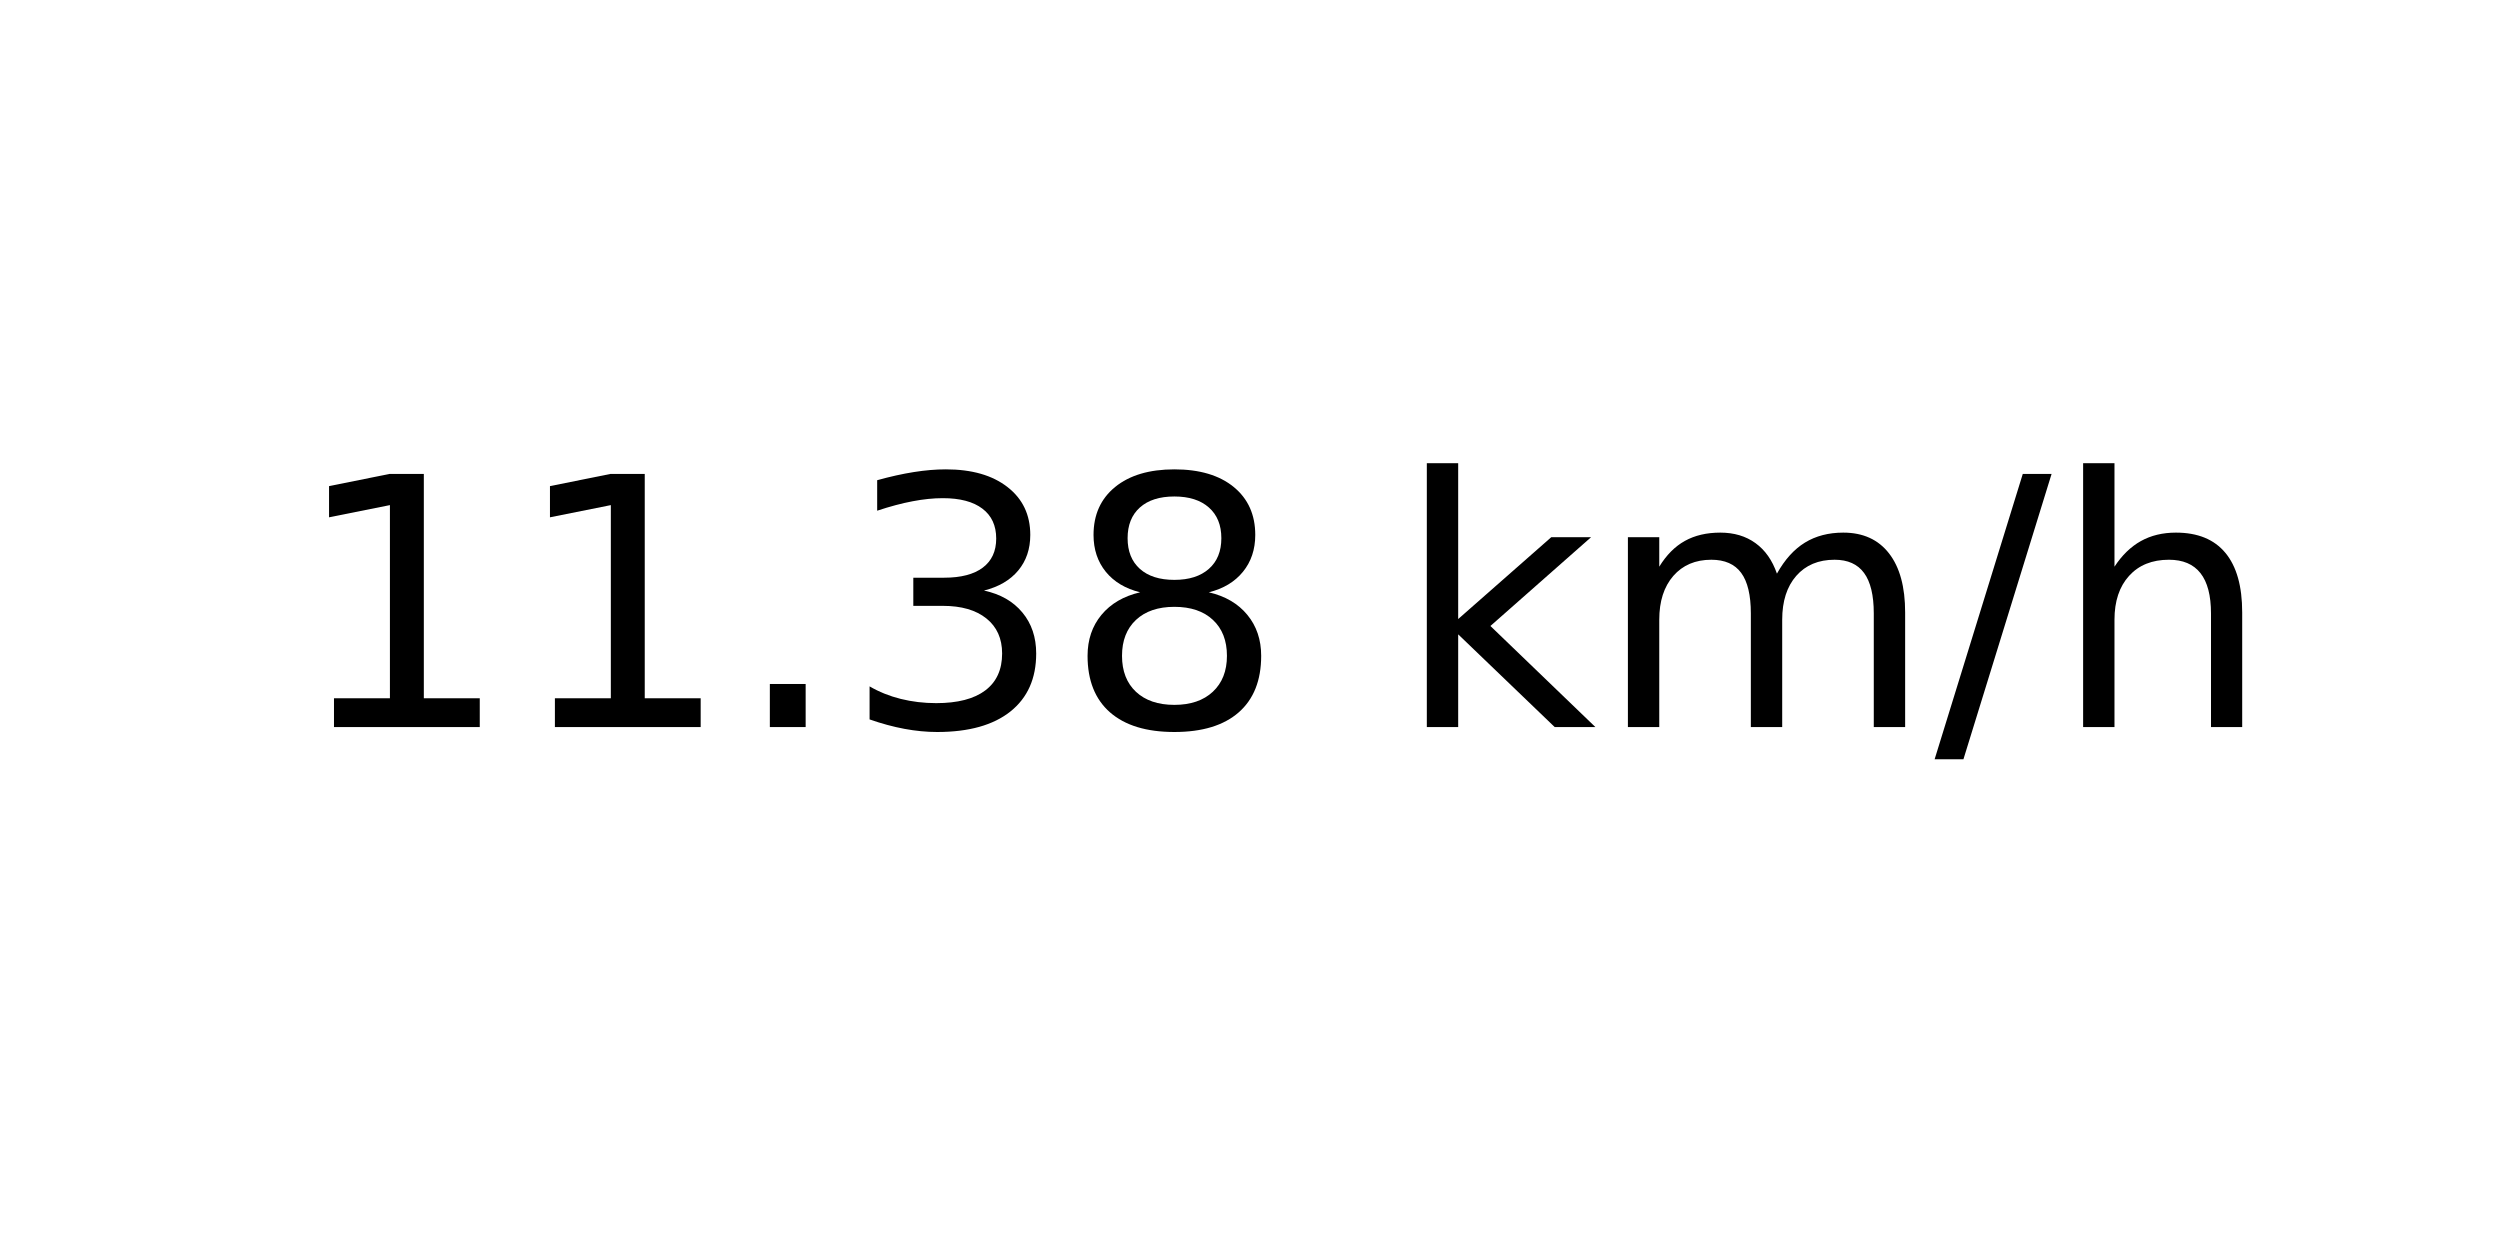
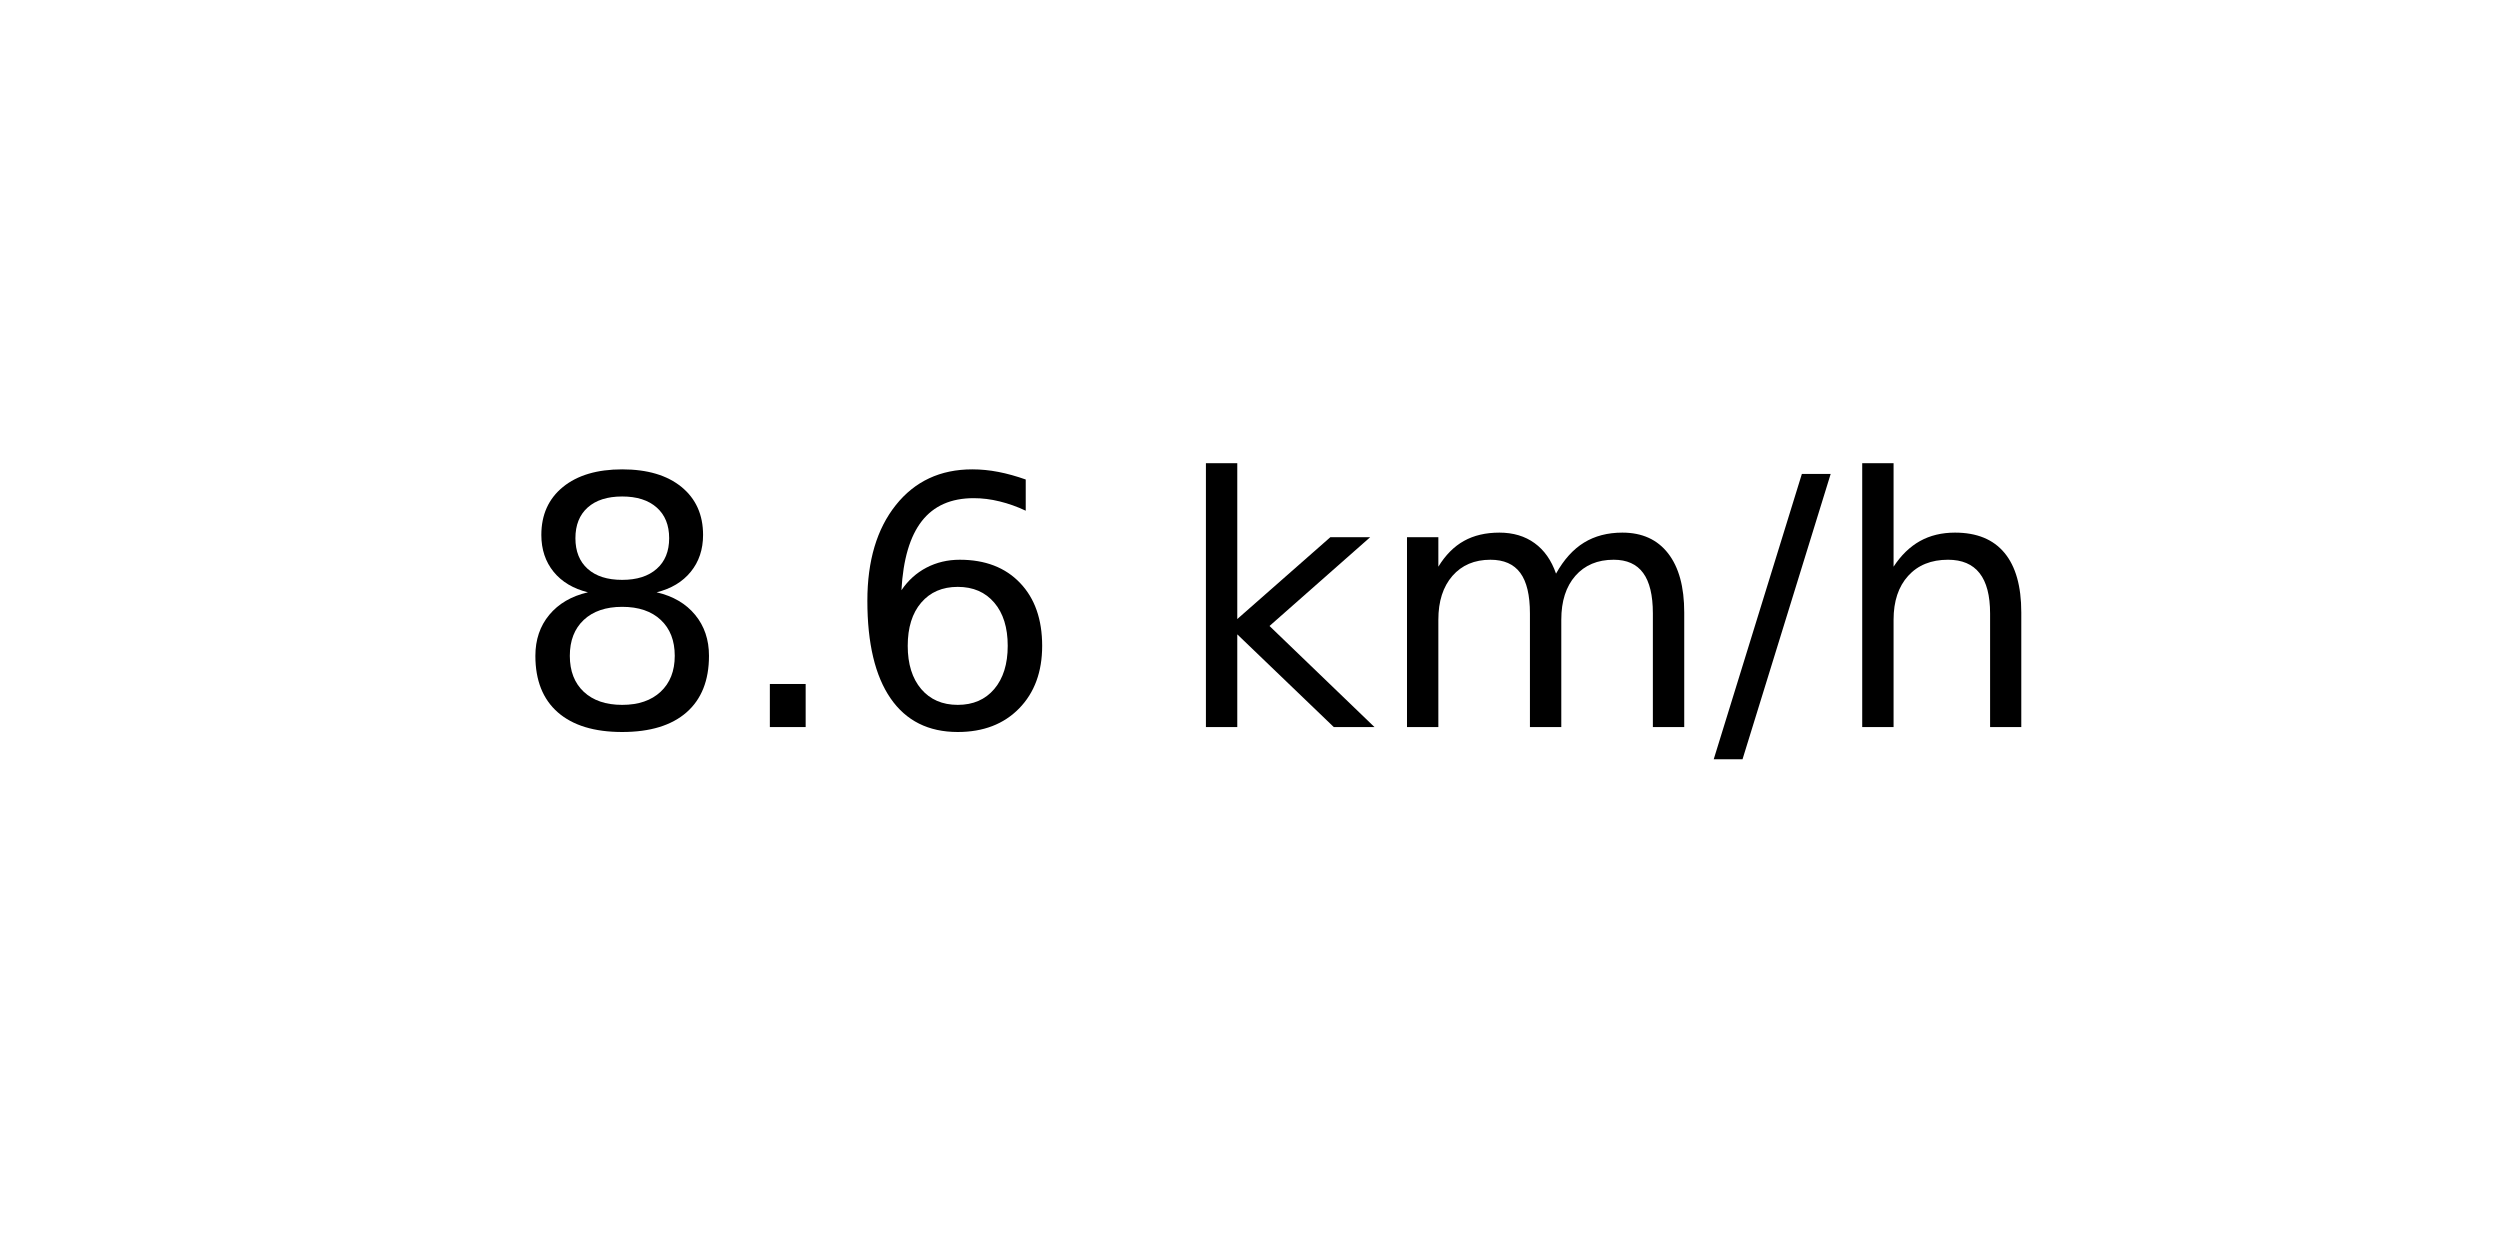
<svg xmlns="http://www.w3.org/2000/svg" xmlns:xlink="http://www.w3.org/1999/xlink" width="72pt" height="36pt" viewBox="0 0 72 36" version="1.1">
  <defs>
    <style type="text/css">*{stroke-linejoin: round; stroke-linecap: butt}</style>
  </defs>
  <g id="figure_1">
    <g id="axes_1">
      <g id="text_1">
-         <g transform="translate(8.378125 20.93937) scale(0.1 -0.1)">
+         <g transform="translate(14.74062 20.93937) scale(0.1 -0.1)">
          <defs>
-             <path id="DejaVuSans-31" d="M 794 531  L 1825 531  L 1825 4091  L 703 3866  L 703 4441  L 1819 4666  L 2450 4666  L 2450 531  L 3481 531  L 3481 0  L 794 0  L 794 531  z " transform="scale(0.015625)" />
+             <path id="DejaVuSans-38" d="M 2034 2216  Q 1584 2216 1326 1975  Q 1069 1734 1069 1313  Q 1069 891 1326 650  Q 1584 409 2034 409  Q 2484 409 2743 651  Q 3003 894 3003 1313  Q 3003 1734 2745 1975  Q 2488 2216 2034 2216  z M 1403 2484  Q 997 2584 770 2862  Q 544 3141 544 3541  Q 544 4100 942 4425  Q 1341 4750 2034 4750  Q 2731 4750 3128 4425  Q 3525 4100 3525 3541  Q 3525 3141 3298 2862  Q 3072 2584 2669 2484  Q 3125 2378 3379 2068  Q 3634 1759 3634 1313  Q 3634 634 3220 271  Q 2806 -91 2034 -91  Q 1263 -91 848 271  Q 434 634 434 1313  Q 434 1759 690 2068  Q 947 2378 1403 2484  z M 1172 3481  Q 1172 3119 1398 2916  Q 1625 2713 2034 2713  Q 2441 2713 2670 2916  Q 2900 3119 2900 3481  Q 2900 3844 2670 4047  Q 2441 4250 2034 4250  Q 1625 4250 1398 4047  Q 1172 3844 1172 3481  z " transform="scale(0.015625)" />
            <path id="DejaVuSans-2e" d="M 684 794  L 1344 794  L 1344 0  L 684 0  L 684 794  z " transform="scale(0.015625)" />
-             <path id="DejaVuSans-33" d="M 2597 2516  Q 3050 2419 3304 2112  Q 3559 1806 3559 1356  Q 3559 666 3084 287  Q 2609 -91 1734 -91  Q 1441 -91 1130 -33  Q 819 25 488 141  L 488 750  Q 750 597 1062 519  Q 1375 441 1716 441  Q 2309 441 2620 675  Q 2931 909 2931 1356  Q 2931 1769 2642 2001  Q 2353 2234 1838 2234  L 1294 2234  L 1294 2753  L 1863 2753  Q 2328 2753 2575 2939  Q 2822 3125 2822 3475  Q 2822 3834 2567 4026  Q 2313 4219 1838 4219  Q 1578 4219 1281 4162  Q 984 4106 628 3988  L 628 4550  Q 988 4650 1302 4700  Q 1616 4750 1894 4750  Q 2613 4750 3031 4423  Q 3450 4097 3450 3541  Q 3450 3153 3228 2886  Q 3006 2619 2597 2516  z " transform="scale(0.015625)" />
-             <path id="DejaVuSans-38" d="M 2034 2216  Q 1584 2216 1326 1975  Q 1069 1734 1069 1313  Q 1069 891 1326 650  Q 1584 409 2034 409  Q 2484 409 2743 651  Q 3003 894 3003 1313  Q 3003 1734 2745 1975  Q 2488 2216 2034 2216  z M 1403 2484  Q 997 2584 770 2862  Q 544 3141 544 3541  Q 544 4100 942 4425  Q 1341 4750 2034 4750  Q 2731 4750 3128 4425  Q 3525 4100 3525 3541  Q 3525 3141 3298 2862  Q 3072 2584 2669 2484  Q 3125 2378 3379 2068  Q 3634 1759 3634 1313  Q 3634 634 3220 271  Q 2806 -91 2034 -91  Q 1263 -91 848 271  Q 434 634 434 1313  Q 434 1759 690 2068  Q 947 2378 1403 2484  z M 1172 3481  Q 1172 3119 1398 2916  Q 1625 2713 2034 2713  Q 2441 2713 2670 2916  Q 2900 3119 2900 3481  Q 2900 3844 2670 4047  Q 2441 4250 2034 4250  Q 1625 4250 1398 4047  Q 1172 3844 1172 3481  z " transform="scale(0.015625)" />
+             <path id="DejaVuSans-36" d="M 2113 2584  Q 1688 2584 1439 2293  Q 1191 2003 1191 1497  Q 1191 994 1439 701  Q 1688 409 2113 409  Q 2538 409 2786 701  Q 3034 994 3034 1497  Q 3034 2003 2786 2293  Q 2538 2584 2113 2584  z M 3366 4563  L 3366 3988  Q 3128 4100 2886 4159  Q 2644 4219 2406 4219  Q 1781 4219 1451 3797  Q 1122 3375 1075 2522  Q 1259 2794 1537 2939  Q 1816 3084 2150 3084  Q 2853 3084 3261 2657  Q 3669 2231 3669 1497  Q 3669 778 3244 343  Q 2819 -91 2113 -91  Q 1303 -91 875 529  Q 447 1150 447 2328  Q 447 3434 972 4092  Q 1497 4750 2381 4750  Q 2619 4750 2861 4703  Q 3103 4656 3366 4563  z " transform="scale(0.015625)" />
            <path id="DejaVuSans-20" transform="scale(0.015625)" />
            <path id="DejaVuSans-6b" d="M 581 4863  L 1159 4863  L 1159 1991  L 2875 3500  L 3609 3500  L 1753 1863  L 3688 0  L 2938 0  L 1159 1709  L 1159 0  L 581 0  L 581 4863  z " transform="scale(0.015625)" />
            <path id="DejaVuSans-6d" d="M 3328 2828  Q 3544 3216 3844 3400  Q 4144 3584 4550 3584  Q 5097 3584 5394 3201  Q 5691 2819 5691 2113  L 5691 0  L 5113 0  L 5113 2094  Q 5113 2597 4934 2840  Q 4756 3084 4391 3084  Q 3944 3084 3684 2787  Q 3425 2491 3425 1978  L 3425 0  L 2847 0  L 2847 2094  Q 2847 2600 2669 2842  Q 2491 3084 2119 3084  Q 1678 3084 1418 2786  Q 1159 2488 1159 1978  L 1159 0  L 581 0  L 581 3500  L 1159 3500  L 1159 2956  Q 1356 3278 1631 3431  Q 1906 3584 2284 3584  Q 2666 3584 2933 3390  Q 3200 3197 3328 2828  z " transform="scale(0.015625)" />
            <path id="DejaVuSans-2f" d="M 1625 4666  L 2156 4666  L 531 -594  L 0 -594  L 1625 4666  z " transform="scale(0.015625)" />
            <path id="DejaVuSans-68" d="M 3513 2113  L 3513 0  L 2938 0  L 2938 2094  Q 2938 2591 2744 2837  Q 2550 3084 2163 3084  Q 1697 3084 1428 2787  Q 1159 2491 1159 1978  L 1159 0  L 581 0  L 581 4863  L 1159 4863  L 1159 2956  Q 1366 3272 1645 3428  Q 1925 3584 2291 3584  Q 2894 3584 3203 3211  Q 3513 2838 3513 2113  z " transform="scale(0.015625)" />
          </defs>
-           <use xlink:href="#DejaVuSans-31" />
-           <use xlink:href="#DejaVuSans-31" x="63.623" />
-           <use xlink:href="#DejaVuSans-2e" x="127.246" />
-           <use xlink:href="#DejaVuSans-33" x="159.033" />
-           <use xlink:href="#DejaVuSans-38" x="222.656" />
-           <use xlink:href="#DejaVuSans-20" x="286.279" />
-           <use xlink:href="#DejaVuSans-6b" x="318.066" />
-           <use xlink:href="#DejaVuSans-6d" x="375.977" />
-           <use xlink:href="#DejaVuSans-2f" x="473.389" />
-           <use xlink:href="#DejaVuSans-68" x="507.08" />
+           <use xlink:href="#DejaVuSans-38" />
+           <use xlink:href="#DejaVuSans-2e" x="63.623" />
+           <use xlink:href="#DejaVuSans-36" x="95.41" />
+           <use xlink:href="#DejaVuSans-20" x="159.033" />
+           <use xlink:href="#DejaVuSans-6b" x="190.82" />
+           <use xlink:href="#DejaVuSans-6d" x="248.73" />
+           <use xlink:href="#DejaVuSans-2f" x="346.143" />
+           <use xlink:href="#DejaVuSans-68" x="379.834" />
        </g>
      </g>
    </g>
  </g>
</svg>
